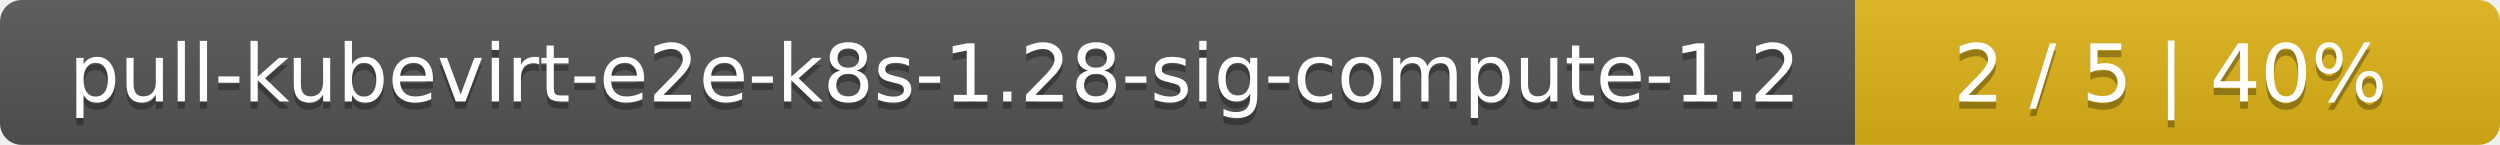
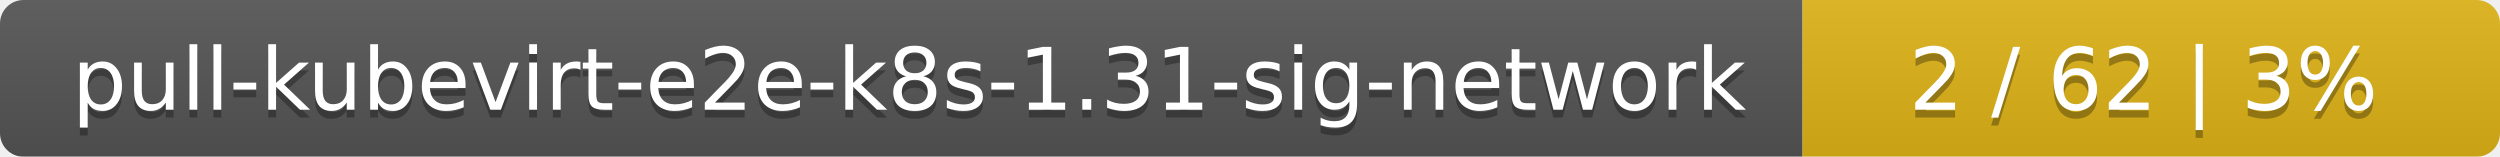
- <svg xmlns="http://www.w3.org/2000/svg" width="345" height="20">
+ <svg xmlns="http://www.w3.org/2000/svg" width="319" height="20">
  <linearGradient id="smooth" x2="0" y2="100%">
    <stop offset="0" stop-color="#bbb" stop-opacity=".1" />
    <stop offset="1" stop-opacity=".1" />
  </linearGradient>
  <mask id="round">
-     <rect width="345" height="20" rx="3" fill="#fff" />
+     <rect width="319" height="20" rx="3" fill="#fff" />
  </mask>
  <g mask="url(#round)">
-     <rect width="256" height="20" fill="#555" />
-     <rect x="256" width="89" height="20" fill="#dfb317" />
-     <rect width="345" height="20" fill="url(#smooth)" />
+     <rect width="230" height="20" fill="#555" />
+     <rect x="230" width="89" height="20" fill="#dfb317" />
+     <rect width="319" height="20" fill="url(#smooth)" />
  </g>
  <g fill="#fff" text-anchor="middle" font-family="DejaVu Sans,Verdana,Geneva,sans-serif" font-size="11">
-     <text x="129" y="15" fill="#010101" fill-opacity=".3">pull-kubevirt-e2e-k8s-1.28-sig-compute-1.2</text>
-     <text x="129" y="14">pull-kubevirt-e2e-k8s-1.28-sig-compute-1.2</text>
-     <text x="299.5" y="15" fill="#010101" fill-opacity=".3">2 / 5    |    40%</text>
-     <text x="299.5" y="14">2 / 5    |    40%</text>
+     <text x="116" y="15" fill="#010101" fill-opacity=".3">pull-kubevirt-e2e-k8s-1.31-sig-network</text>
+     <text x="116" y="14">pull-kubevirt-e2e-k8s-1.31-sig-network</text>
+     <text x="273.5" y="15" fill="#010101" fill-opacity=".3">2 / 62    |    3%</text>
+     <text x="273.5" y="14">2 / 62    |    3%</text>
  </g>
</svg>
